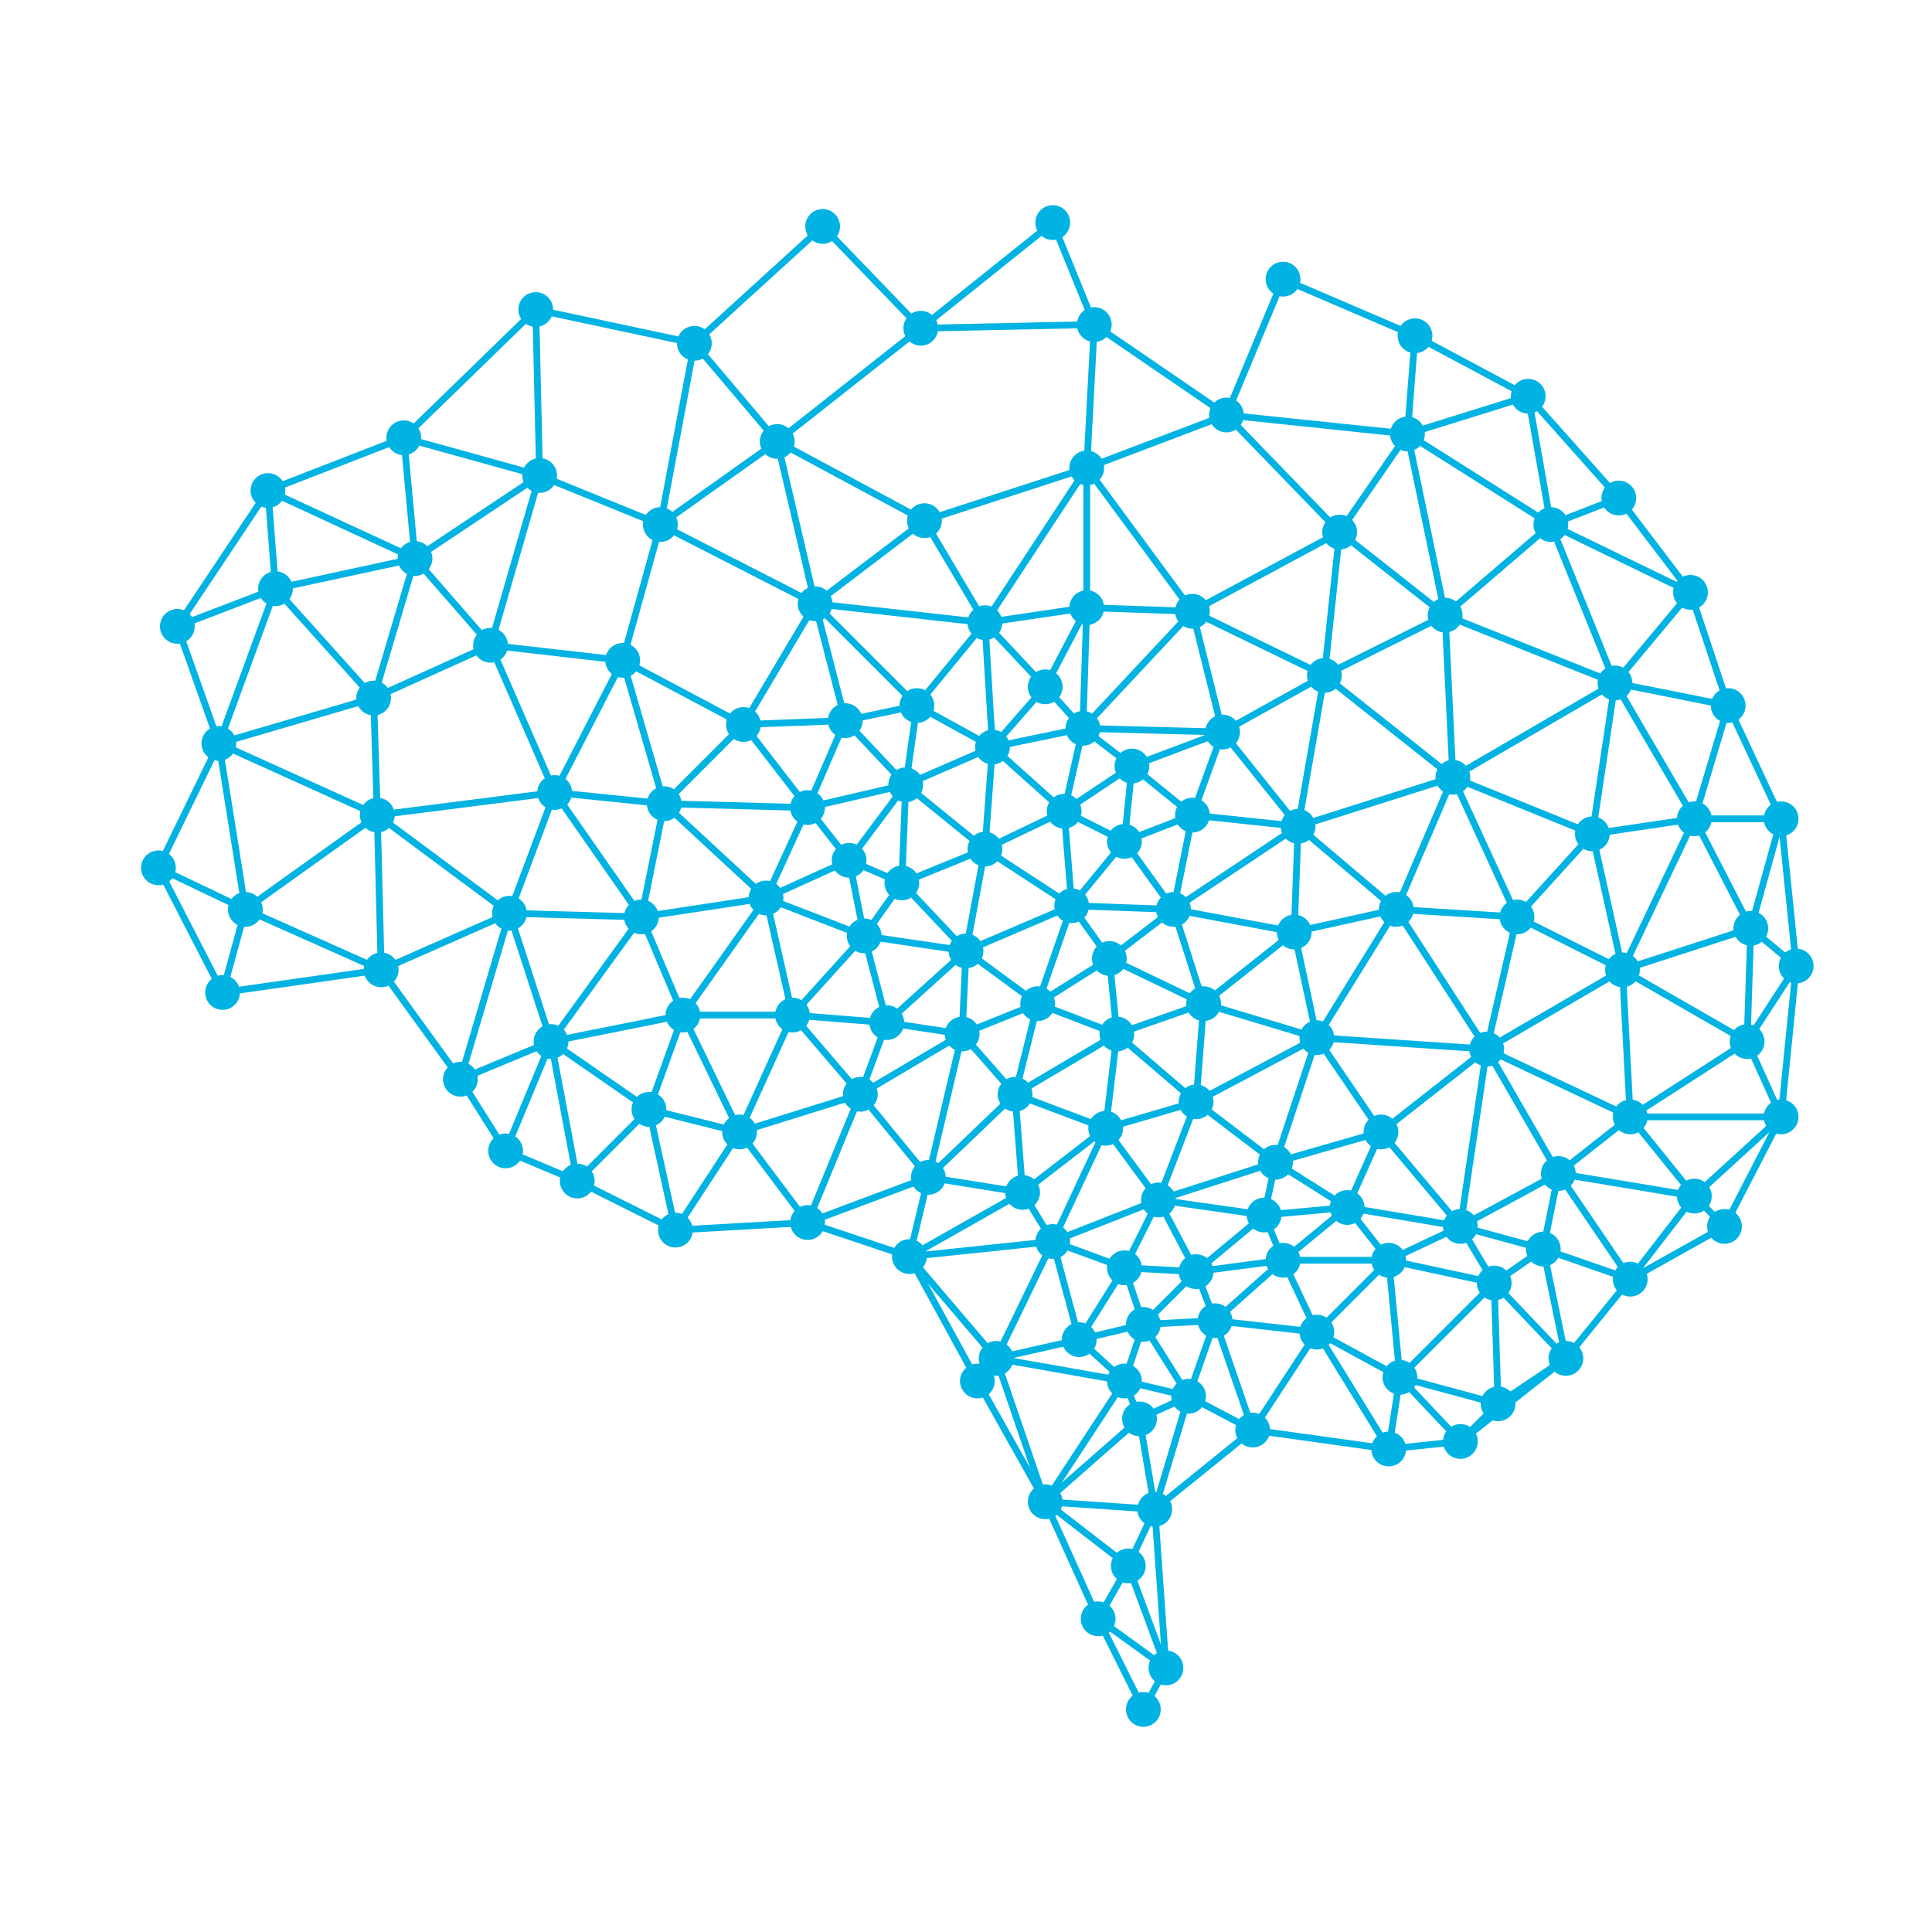
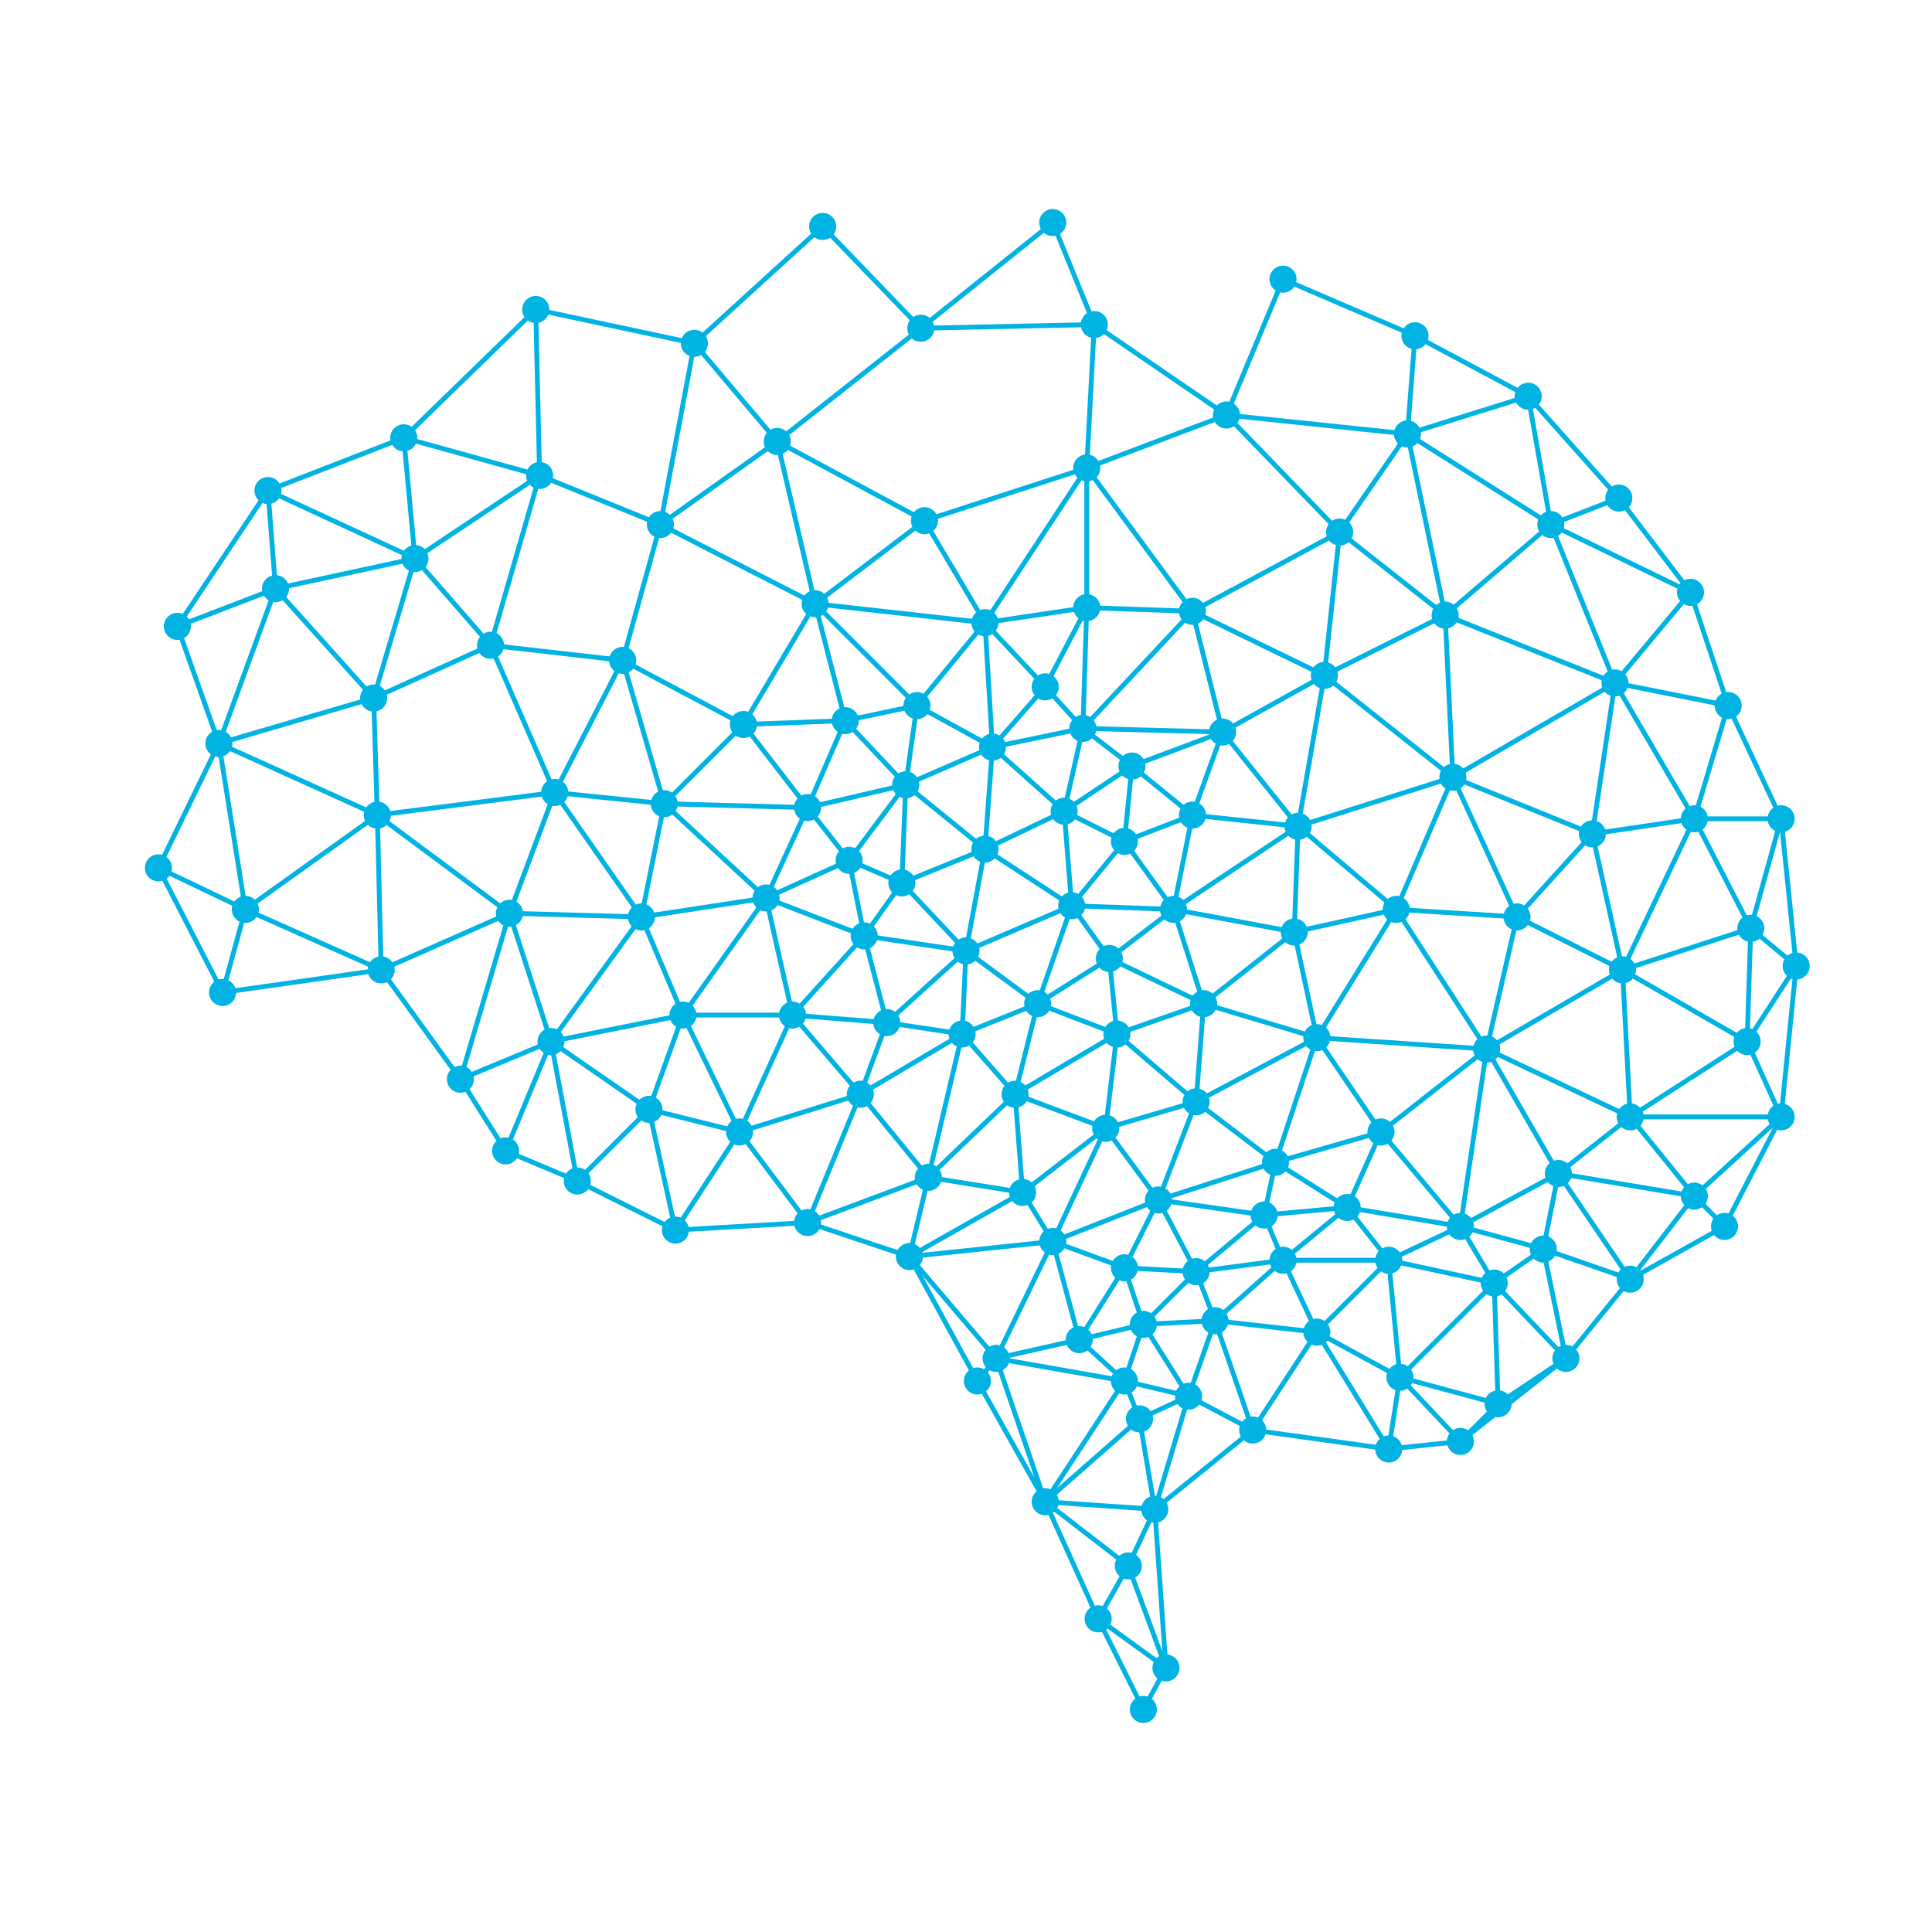
<svg xmlns="http://www.w3.org/2000/svg" viewBox="0 0 100 100" fill="none">
-   <g stroke="#00B3E3" stroke-width="0.35" stroke-linecap="round">
+   <g stroke="#00B3E3" stroke-width="0.25" stroke-linecap="round">
    <line x1="13.87" y1="25.39" x2="21.48" y2="28.91" />
    <line x1="26.37" y1="47.27" x2="33.20" y2="47.46" />
    <line x1="67.19" y1="42.77" x2="72.27" y2="47.07" />
    <line x1="71.88" y1="65.23" x2="77.34" y2="66.41" />
    <line x1="54.49" y1="11.52" x2="47.66" y2="16.99" />
    <line x1="56.05" y1="37.70" x2="63.28" y2="37.89" />
    <line x1="20.90" y1="22.66" x2="27.93" y2="24.61" />
    <line x1="56.05" y1="37.70" x2="55.08" y2="41.99" />
    <line x1="72.46" y1="71.29" x2="71.88" y2="75.00" />
    <line x1="52.54" y1="56.64" x2="57.23" y2="58.40" />
    <line x1="72.85" y1="22.46" x2="74.80" y2="31.84" />
    <line x1="35.35" y1="52.54" x2="28.52" y2="53.91" />
    <line x1="56.25" y1="31.45" x2="54.10" y2="35.55" />
    <line x1="50.00" y1="49.22" x2="45.90" y2="52.93" />
    <line x1="83.59" y1="35.35" x2="82.42" y2="43.16" />
    <line x1="19.53" y1="42.19" x2="12.70" y2="47.07" />
    <line x1="72.27" y1="47.07" x2="66.99" y2="48.24" />
    <line x1="77.34" y1="66.41" x2="77.54" y2="72.66" />
    <line x1="72.27" y1="47.07" x2="76.95" y2="54.30" />
    <line x1="28.71" y1="41.02" x2="34.38" y2="41.60" />
    <line x1="35.94" y1="17.77" x2="40.23" y2="22.85" />
    <line x1="90.43" y1="53.91" x2="84.38" y2="57.81" />
    <line x1="90.62" y1="48.05" x2="83.98" y2="50.20" />
    <line x1="34.38" y1="41.60" x2="41.80" y2="41.80" />
    <line x1="84.38" y1="66.21" x2="81.05" y2="70.31" />
    <line x1="58.40" y1="81.05" x2="56.84" y2="83.79" />
    <line x1="35.35" y1="52.54" x2="41.02" y2="52.54" />
    <line x1="68.55" y1="34.96" x2="67.19" y2="42.77" />
    <line x1="84.38" y1="57.81" x2="80.66" y2="60.74" />
    <line x1="57.42" y1="49.61" x2="53.71" y2="51.95" />
    <line x1="77.34" y1="66.41" x2="81.05" y2="70.31" />
    <line x1="47.46" y1="36.52" x2="51.37" y2="38.67" />
    <line x1="67.19" y1="42.77" x2="60.74" y2="47.07" />
    <line x1="92.19" y1="57.81" x2="89.26" y2="63.48" />
    <line x1="71.48" y1="58.59" x2="69.73" y2="62.50" />
    <line x1="83.98" y1="50.20" x2="76.95" y2="54.30" />
    <line x1="46.68" y1="45.70" x2="44.73" y2="48.44" />
    <line x1="62.30" y1="51.95" x2="57.81" y2="53.52" />
    <line x1="72.46" y1="71.29" x2="75.59" y2="74.61" />
    <line x1="41.80" y1="63.28" x2="34.96" y2="63.67" />
    <line x1="83.59" y1="35.35" x2="89.45" y2="36.52" />
    <line x1="39.65" y1="46.48" x2="41.02" y2="52.54" />
    <line x1="68.55" y1="34.96" x2="63.28" y2="37.89" />
    <line x1="68.16" y1="68.95" x2="72.46" y2="71.29" />
    <line x1="27.73" y1="16.02" x2="27.93" y2="24.61" />
    <line x1="51.37" y1="38.67" x2="55.08" y2="41.99" />
    <line x1="48.05" y1="60.94" x2="41.80" y2="63.28" />
    <line x1="84.38" y1="57.81" x2="87.70" y2="61.91" />
    <line x1="54.49" y1="64.26" x2="58.20" y2="65.62" />
    <line x1="60.74" y1="47.07" x2="57.42" y2="49.61" />
    <line x1="47.46" y1="36.52" x2="43.75" y2="37.30" />
    <line x1="50.98" y1="32.23" x2="54.10" y2="35.55" />
    <line x1="50.98" y1="32.23" x2="51.37" y2="38.67" />
    <line x1="21.48" y1="28.91" x2="14.26" y2="30.47" />
    <line x1="55.08" y1="41.99" x2="50.98" y2="43.95" />
    <line x1="56.05" y1="37.70" x2="58.59" y2="39.65" />
    <line x1="78.52" y1="47.46" x2="76.95" y2="54.30" />
    <line x1="38.48" y1="37.50" x2="34.38" y2="41.60" />
    <line x1="39.65" y1="46.48" x2="33.20" y2="47.46" />
    <line x1="56.25" y1="31.45" x2="50.98" y2="32.23" />
    <line x1="68.55" y1="34.96" x2="75.20" y2="40.23" />
    <line x1="27.93" y1="24.61" x2="34.18" y2="27.15" />
    <line x1="49.80" y1="53.52" x2="52.54" y2="56.64" />
    <line x1="19.53" y1="42.19" x2="26.37" y2="47.27" />
    <line x1="48.05" y1="60.94" x2="52.93" y2="61.72" />
    <line x1="64.84" y1="74.02" x2="71.88" y2="75.00" />
    <line x1="19.73" y1="50.20" x2="11.52" y2="51.37" />
    <line x1="28.71" y1="41.02" x2="19.53" y2="42.19" />
    <line x1="66.41" y1="65.23" x2="68.16" y2="68.95" />
    <line x1="73.24" y1="17.38" x2="72.85" y2="22.46" />
    <line x1="21.48" y1="28.91" x2="19.34" y2="36.13" />
    <line x1="66.02" y1="60.16" x2="59.96" y2="62.11" />
    <line x1="62.30" y1="51.95" x2="61.91" y2="57.03" />
    <line x1="32.23" y1="34.18" x2="34.38" y2="41.60" />
    <line x1="33.59" y1="57.42" x2="29.88" y2="61.13" />
    <line x1="33.59" y1="57.42" x2="34.96" y2="63.67" />
    <line x1="42.19" y1="31.25" x2="47.46" y2="36.52" />
    <line x1="84.38" y1="57.81" x2="92.19" y2="57.81" />
    <line x1="59.18" y1="68.55" x2="61.52" y2="72.27" />
    <line x1="51.37" y1="38.67" x2="50.98" y2="43.95" />
    <line x1="47.85" y1="26.95" x2="42.19" y2="31.25" />
    <line x1="63.48" y1="21.48" x2="69.34" y2="27.54" />
    <line x1="66.41" y1="65.23" x2="61.91" y2="65.82" />
    <line x1="57.23" y1="58.40" x2="54.49" y2="64.26" />
    <line x1="33.20" y1="47.46" x2="28.52" y2="53.91" />
    <line x1="50.98" y1="43.95" x2="46.68" y2="45.70" />
    <line x1="55.08" y1="41.99" x2="58.20" y2="43.55" />
    <line x1="21.48" y1="28.91" x2="25.39" y2="33.40" />
    <line x1="41.02" y1="52.54" x2="38.28" y2="58.59" />
    <line x1="44.53" y1="56.64" x2="48.05" y2="60.94" />
    <line x1="62.89" y1="68.36" x2="64.84" y2="74.02" />
    <line x1="12.70" y1="47.07" x2="19.73" y2="50.20" />
    <line x1="52.93" y1="61.72" x2="54.49" y2="64.26" />
    <line x1="49.80" y1="53.52" x2="44.53" y2="56.64" />
    <line x1="47.85" y1="26.95" x2="50.98" y2="32.23" />
    <line x1="65.43" y1="62.89" x2="61.91" y2="65.82" />
    <line x1="38.28" y1="58.59" x2="41.80" y2="63.28" />
    <line x1="89.26" y1="63.48" x2="84.38" y2="66.21" />
    <line x1="32.23" y1="34.18" x2="28.71" y2="41.02" />
    <line x1="44.53" y1="56.64" x2="38.28" y2="58.59" />
    <line x1="58.20" y1="71.48" x2="58.98" y2="73.44" />
    <line x1="56.25" y1="24.22" x2="47.85" y2="26.95" />
    <line x1="56.25" y1="24.22" x2="61.72" y2="31.64" />
    <line x1="59.18" y1="68.55" x2="58.20" y2="71.48" />
    <line x1="47.07" y1="65.04" x2="51.56" y2="70.31" />
    <line x1="47.66" y1="16.99" x2="40.23" y2="22.85" />
    <line x1="63.48" y1="21.48" x2="72.85" y2="22.46" />
    <line x1="43.75" y1="37.30" x2="46.88" y2="40.62" />
    <line x1="46.88" y1="40.62" x2="43.95" y2="44.53" />
    <line x1="50.59" y1="71.48" x2="54.10" y2="77.73" />
    <line x1="61.91" y1="65.82" x2="59.18" y2="68.55" />
    <line x1="74.80" y1="31.84" x2="75.20" y2="40.23" />
    <line x1="53.71" y1="51.95" x2="52.54" y2="56.64" />
    <line x1="8.20" y1="44.92" x2="11.52" y2="51.37" />
    <line x1="62.89" y1="68.36" x2="68.16" y2="68.95" />
    <line x1="58.20" y1="71.48" x2="54.10" y2="77.73" />
    <line x1="79.88" y1="64.65" x2="84.38" y2="66.21" />
    <line x1="33.59" y1="57.42" x2="38.28" y2="58.59" />
    <line x1="59.18" y1="68.55" x2="55.86" y2="69.34" />
    <line x1="69.73" y1="62.50" x2="65.43" y2="62.89" />
    <line x1="69.73" y1="62.50" x2="71.88" y2="65.23" />
    <line x1="51.56" y1="70.31" x2="58.20" y2="71.48" />
    <line x1="68.16" y1="53.71" x2="71.48" y2="58.59" />
    <line x1="58.20" y1="43.55" x2="55.47" y2="46.88" />
    <line x1="76.95" y1="54.30" x2="84.38" y2="57.81" />
    <line x1="41.80" y1="41.80" x2="43.95" y2="44.53" />
    <line x1="80.27" y1="27.15" x2="74.80" y2="31.84" />
    <line x1="41.02" y1="52.54" x2="45.90" y2="52.93" />
    <line x1="55.47" y1="46.88" x2="53.71" y2="51.95" />
    <line x1="60.35" y1="86.33" x2="59.18" y2="88.48" />
    <line x1="58.98" y1="73.44" x2="59.77" y2="78.12" />
    <line x1="8.20" y1="44.92" x2="12.70" y2="47.07" />
    <line x1="40.23" y1="22.85" x2="42.19" y2="31.25" />
    <line x1="87.50" y1="30.66" x2="83.59" y2="35.35" />
    <line x1="45.90" y1="52.93" x2="49.80" y2="53.52" />
    <line x1="42.58" y1="11.72" x2="47.66" y2="16.99" />
    <line x1="61.91" y1="57.03" x2="57.23" y2="58.40" />
    <line x1="57.81" y1="53.52" x2="61.91" y2="57.03" />
    <line x1="87.70" y1="42.38" x2="90.62" y2="48.05" />
    <line x1="89.45" y1="36.52" x2="87.70" y2="42.38" />
    <line x1="75.20" y1="40.23" x2="72.27" y2="47.07" />
    <line x1="46.88" y1="40.62" x2="41.80" y2="41.80" />
    <line x1="46.88" y1="40.62" x2="50.98" y2="43.95" />
    <line x1="26.37" y1="47.27" x2="23.83" y2="55.86" />
    <line x1="54.10" y1="77.73" x2="56.84" y2="83.79" />
    <line x1="76.95" y1="54.30" x2="71.48" y2="58.59" />
    <line x1="25.39" y1="33.40" x2="32.23" y2="34.18" />
    <line x1="55.47" y1="46.88" x2="60.74" y2="47.07" />
    <line x1="55.47" y1="46.88" x2="57.42" y2="49.61" />
    <line x1="63.28" y1="37.89" x2="67.19" y2="42.77" />
    <line x1="61.72" y1="42.19" x2="67.19" y2="42.77" />
    <line x1="56.84" y1="83.79" x2="60.35" y2="86.33" />
    <line x1="69.34" y1="27.54" x2="68.55" y2="34.96" />
    <line x1="87.50" y1="30.66" x2="89.45" y2="36.52" />
    <line x1="62.89" y1="68.36" x2="59.18" y2="68.55" />
    <line x1="54.10" y1="35.55" x2="51.37" y2="38.67" />
    <line x1="87.70" y1="42.38" x2="82.42" y2="43.16" />
    <line x1="61.91" y1="57.03" x2="66.02" y2="60.16" />
    <line x1="57.81" y1="53.52" x2="57.23" y2="58.40" />
    <line x1="13.87" y1="25.39" x2="9.18" y2="32.42" />
    <line x1="69.73" y1="62.50" x2="66.41" y2="65.23" />
    <line x1="26.37" y1="47.27" x2="19.73" y2="50.20" />
    <line x1="68.16" y1="53.71" x2="76.95" y2="54.30" />
    <line x1="43.95" y1="44.53" x2="44.73" y2="48.44" />
    <line x1="43.75" y1="37.30" x2="41.80" y2="41.80" />
    <line x1="54.49" y1="11.52" x2="56.64" y2="16.80" />
    <line x1="34.38" y1="41.60" x2="39.65" y2="46.48" />
    <line x1="25.39" y1="33.40" x2="19.34" y2="36.13" />
    <line x1="52.54" y1="56.64" x2="52.93" y2="61.72" />
    <line x1="75.59" y1="63.48" x2="71.88" y2="65.23" />
    <line x1="41.02" y1="52.54" x2="44.53" y2="56.64" />
    <line x1="75.20" y1="40.23" x2="82.42" y2="43.16" />
    <line x1="57.81" y1="53.52" x2="52.54" y2="56.64" />
    <line x1="68.16" y1="53.71" x2="61.91" y2="57.03" />
    <line x1="71.88" y1="65.23" x2="68.16" y2="68.95" />
    <line x1="26.17" y1="59.57" x2="29.88" y2="61.13" />
    <line x1="58.20" y1="65.62" x2="55.86" y2="69.34" />
    <line x1="55.47" y1="46.88" x2="50.00" y2="49.22" />
    <line x1="75.59" y1="63.48" x2="77.34" y2="66.41" />
    <line x1="56.64" y1="16.80" x2="47.66" y2="16.99" />
    <line x1="58.59" y1="39.65" x2="55.08" y2="41.99" />
    <line x1="19.53" y1="42.19" x2="19.73" y2="50.20" />
    <line x1="34.18" y1="27.15" x2="42.19" y2="31.25" />
    <line x1="43.95" y1="44.53" x2="39.65" y2="46.48" />
    <line x1="59.96" y1="62.11" x2="61.91" y2="65.82" />
    <line x1="71.88" y1="65.23" x2="72.46" y2="71.29" />
    <line x1="83.98" y1="50.20" x2="90.43" y2="53.91" />
    <line x1="79.10" y1="20.51" x2="83.79" y2="25.78" />
    <line x1="20.90" y1="22.66" x2="21.48" y2="28.91" />
    <line x1="39.65" y1="46.48" x2="44.73" y2="48.44" />
    <line x1="83.59" y1="35.35" x2="75.20" y2="40.23" />
    <line x1="56.64" y1="16.80" x2="63.48" y2="21.48" />
    <line x1="35.35" y1="52.54" x2="33.59" y2="57.42" />
    <line x1="39.65" y1="46.48" x2="35.35" y2="52.54" />
    <line x1="68.16" y1="68.95" x2="71.88" y2="75.00" />
    <line x1="14.26" y1="30.47" x2="19.34" y2="36.13" />
    <line x1="72.27" y1="47.07" x2="78.52" y2="47.46" />
    <line x1="54.49" y1="64.26" x2="51.56" y2="70.31" />
    <line x1="47.46" y1="36.52" x2="46.88" y2="40.62" />
    <line x1="61.72" y1="31.64" x2="68.55" y2="34.96" />
    <line x1="92.19" y1="57.81" x2="87.70" y2="61.91" />
    <line x1="90.62" y1="48.05" x2="92.97" y2="50.00" />
    <line x1="71.48" y1="58.59" x2="75.59" y2="63.48" />
    <line x1="56.05" y1="37.70" x2="51.37" y2="38.67" />
    <line x1="61.52" y1="72.27" x2="64.84" y2="74.02" />
    <line x1="72.85" y1="22.46" x2="69.34" y2="27.54" />
    <line x1="41.80" y1="63.28" x2="47.07" y2="65.04" />
    <line x1="63.28" y1="37.89" x2="58.59" y2="39.65" />
    <line x1="80.66" y1="60.74" x2="84.38" y2="66.21" />
    <line x1="35.35" y1="52.54" x2="38.28" y2="58.59" />
    <line x1="77.54" y1="72.66" x2="75.59" y2="74.61" />
    <line x1="75.59" y1="74.61" x2="71.88" y2="75.00" />
    <line x1="81.05" y1="70.31" x2="77.54" y2="72.66" />
    <line x1="43.95" y1="44.53" x2="46.68" y2="45.70" />
    <line x1="28.71" y1="41.02" x2="33.20" y2="47.46" />
    <line x1="59.77" y1="78.12" x2="60.35" y2="86.33" />
    <line x1="59.96" y1="62.11" x2="58.20" y2="65.62" />
    <line x1="61.52" y1="72.27" x2="59.77" y2="78.12" />
    <line x1="52.54" y1="56.64" x2="48.05" y2="60.94" />
    <line x1="56.25" y1="31.45" x2="56.05" y2="37.70" />
    <line x1="27.93" y1="24.61" x2="21.48" y2="28.91" />
    <line x1="27.93" y1="24.61" x2="25.39" y2="33.40" />
    <line x1="28.52" y1="53.91" x2="26.17" y2="59.57" />
    <line x1="54.49" y1="64.26" x2="55.86" y2="69.34" />
    <line x1="19.73" y1="50.20" x2="23.83" y2="55.86" />
    <line x1="71.48" y1="58.59" x2="66.02" y2="60.16" />
    <line x1="9.18" y1="32.42" x2="11.33" y2="38.48" />
    <line x1="61.52" y1="72.27" x2="58.98" y2="73.44" />
    <line x1="66.41" y1="14.45" x2="73.24" y2="17.38" />
    <line x1="72.85" y1="22.46" x2="80.27" y2="27.15" />
    <line x1="56.25" y1="31.45" x2="61.72" y2="31.64" />
    <line x1="80.66" y1="60.74" x2="75.59" y2="63.48" />
    <line x1="50.00" y1="49.22" x2="49.80" y2="53.52" />
    <line x1="27.73" y1="16.02" x2="35.94" y2="17.77" />
    <line x1="42.19" y1="31.25" x2="38.48" y2="37.50" />
    <line x1="28.52" y1="53.91" x2="29.88" y2="61.13" />
    <line x1="50.98" y1="32.23" x2="47.46" y2="36.52" />
    <line x1="66.41" y1="65.23" x2="62.89" y2="68.36" />
    <line x1="33.20" y1="47.46" x2="35.35" y2="52.54" />
    <line x1="73.24" y1="17.38" x2="79.10" y2="20.51" />
    <line x1="90.43" y1="53.91" x2="92.19" y2="57.81" />
    <line x1="50.98" y1="43.95" x2="50.00" y2="49.22" />
    <line x1="72.46" y1="71.29" x2="77.54" y2="72.66" />
    <line x1="80.66" y1="60.74" x2="87.70" y2="61.91" />
    <line x1="80.66" y1="60.74" x2="79.88" y2="64.65" />
    <line x1="56.25" y1="24.22" x2="56.25" y2="31.45" />
    <line x1="92.19" y1="42.38" x2="92.97" y2="50.00" />
    <line x1="27.73" y1="16.02" x2="20.90" y2="22.66" />
    <line x1="44.73" y1="48.44" x2="45.90" y2="52.93" />
    <line x1="28.52" y1="53.91" x2="23.83" y2="55.86" />
    <line x1="64.84" y1="74.02" x2="59.77" y2="78.12" />
    <line x1="49.80" y1="53.52" x2="48.05" y2="60.94" />
    <line x1="87.70" y1="61.91" x2="89.26" y2="63.48" />
    <line x1="60.74" y1="47.07" x2="66.99" y2="48.24" />
    <line x1="66.41" y1="65.23" x2="71.88" y2="65.23" />
    <line x1="60.74" y1="47.07" x2="62.30" y2="51.95" />
    <line x1="61.91" y1="65.82" x2="62.89" y2="68.36" />
    <line x1="81.05" y1="70.31" x2="75.59" y2="74.61" />
    <line x1="11.33" y1="38.48" x2="19.53" y2="42.19" />
    <line x1="23.83" y1="55.86" x2="26.17" y2="59.57" />
    <line x1="38.28" y1="58.59" x2="34.96" y2="63.67" />
    <line x1="11.33" y1="38.48" x2="8.20" y2="44.92" />
    <line x1="78.52" y1="47.46" x2="83.98" y2="50.20" />
    <line x1="46.68" y1="45.70" x2="50.00" y2="49.22" />
    <line x1="66.02" y1="60.16" x2="65.43" y2="62.89" />
    <line x1="62.30" y1="51.95" x2="68.16" y2="53.71" />
    <line x1="44.53" y1="56.64" x2="41.80" y2="63.28" />
    <line x1="92.19" y1="42.38" x2="90.62" y2="48.05" />
    <line x1="42.19" y1="31.25" x2="43.75" y2="37.30" />
    <line x1="47.07" y1="65.04" x2="50.59" y2="71.48" />
    <line x1="28.52" y1="53.91" x2="33.59" y2="57.42" />
    <line x1="51.56" y1="70.31" x2="50.59" y2="71.48" />
    <line x1="63.48" y1="21.48" x2="56.25" y2="24.22" />
    <line x1="57.23" y1="58.40" x2="59.96" y2="62.11" />
    <line x1="59.77" y1="78.12" x2="58.40" y2="81.05" />
    <line x1="50.98" y1="43.95" x2="55.47" y2="46.88" />
    <line x1="11.33" y1="38.48" x2="12.70" y2="47.07" />
    <line x1="69.34" y1="27.54" x2="74.80" y2="31.84" />
    <line x1="58.98" y1="73.44" x2="54.10" y2="77.73" />
    <line x1="38.48" y1="37.50" x2="41.80" y2="41.80" />
    <line x1="66.41" y1="14.45" x2="63.48" y2="21.48" />
    <line x1="58.20" y1="71.48" x2="61.52" y2="72.27" />
    <line x1="92.97" y1="50.00" x2="90.43" y2="53.91" />
    <line x1="44.73" y1="48.44" x2="50.00" y2="49.22" />
    <line x1="44.73" y1="48.44" x2="41.02" y2="52.54" />
    <line x1="51.37" y1="38.67" x2="46.88" y2="40.62" />
    <line x1="19.34" y1="36.13" x2="11.33" y2="38.48" />
    <line x1="12.70" y1="47.07" x2="11.52" y2="51.37" />
    <line x1="52.93" y1="61.72" x2="47.07" y2="65.04" />
    <line x1="19.34" y1="36.13" x2="19.53" y2="42.19" />
    <line x1="54.10" y1="77.73" x2="58.40" y2="81.05" />
    <line x1="41.80" y1="41.80" x2="39.65" y2="46.48" />
    <line x1="66.99" y1="48.24" x2="68.16" y2="53.71" />
    <line x1="55.08" y1="41.99" x2="55.47" y2="46.88" />
    <line x1="66.02" y1="60.16" x2="69.73" y2="62.50" />
    <line x1="40.23" y1="22.85" x2="34.18" y2="27.15" />
    <line x1="62.89" y1="68.36" x2="61.52" y2="72.27" />
    <line x1="79.88" y1="64.65" x2="81.05" y2="70.31" />
    <line x1="56.25" y1="24.22" x2="50.98" y2="32.23" />
    <line x1="42.19" y1="31.25" x2="50.98" y2="32.23" />
    <line x1="82.42" y1="43.16" x2="78.52" y2="47.46" />
    <line x1="75.20" y1="40.23" x2="78.52" y2="47.46" />
    <line x1="43.75" y1="37.30" x2="38.48" y2="37.50" />
    <line x1="51.56" y1="70.31" x2="54.10" y2="77.73" />
    <line x1="46.88" y1="40.62" x2="46.68" y2="45.70" />
    <line x1="76.95" y1="54.30" x2="80.66" y2="60.74" />
    <line x1="65.43" y1="62.89" x2="66.41" y2="65.23" />
    <line x1="76.95" y1="54.30" x2="75.59" y2="63.48" />
    <line x1="53.71" y1="51.95" x2="57.81" y2="53.52" />
    <line x1="69.34" y1="27.54" x2="61.72" y2="31.64" />
    <line x1="45.90" y1="52.93" x2="44.53" y2="56.64" />
    <line x1="92.97" y1="50.00" x2="92.19" y2="57.81" />
    <line x1="75.20" y1="40.23" x2="67.19" y2="42.77" />
    <line x1="83.79" y1="25.78" x2="80.27" y2="27.15" />
    <line x1="87.70" y1="42.38" x2="83.98" y2="50.20" />
    <line x1="69.73" y1="62.50" x2="75.59" y2="63.48" />
    <line x1="61.72" y1="31.64" x2="63.28" y2="37.89" />
    <line x1="58.20" y1="43.55" x2="60.74" y2="47.07" />
    <line x1="68.16" y1="53.71" x2="66.02" y2="60.16" />
    <line x1="54.10" y1="77.73" x2="59.77" y2="78.12" />
    <line x1="74.80" y1="31.84" x2="83.59" y2="35.35" />
    <line x1="25.39" y1="33.40" x2="28.71" y2="41.02" />
    <line x1="40.23" y1="22.85" x2="47.85" y2="26.95" />
    <line x1="56.64" y1="16.80" x2="56.25" y2="24.22" />
    <line x1="32.23" y1="34.18" x2="38.48" y2="37.50" />
    <line x1="42.58" y1="11.72" x2="35.94" y2="17.77" />
    <line x1="87.70" y1="42.38" x2="92.19" y2="42.38" />
    <line x1="83.79" y1="25.78" x2="87.50" y2="30.66" />
    <line x1="82.42" y1="43.16" x2="83.98" y2="50.20" />
    <line x1="57.23" y1="58.40" x2="52.93" y2="61.72" />
    <line x1="90.62" y1="48.05" x2="90.43" y2="53.91" />
    <line x1="80.27" y1="27.15" x2="83.59" y2="35.35" />
    <line x1="58.20" y1="65.62" x2="61.91" y2="65.82" />
    <line x1="53.71" y1="51.95" x2="49.80" y2="53.52" />
    <line x1="66.99" y1="48.24" x2="62.30" y2="51.95" />
    <line x1="61.72" y1="42.19" x2="58.20" y2="43.55" />
    <line x1="83.59" y1="35.35" x2="87.70" y2="42.38" />
    <line x1="29.88" y1="61.13" x2="34.96" y2="63.67" />
    <line x1="79.88" y1="64.65" x2="77.34" y2="66.41" />
    <line x1="72.27" y1="47.07" x2="68.16" y2="53.71" />
    <line x1="13.87" y1="25.39" x2="14.26" y2="30.47" />
    <line x1="35.94" y1="17.77" x2="34.18" y2="27.15" />
    <line x1="61.72" y1="31.64" x2="56.05" y2="37.70" />
    <line x1="59.96" y1="62.11" x2="54.49" y2="64.26" />
    <line x1="55.86" y1="69.34" x2="51.56" y2="70.31" />
    <line x1="26.37" y1="47.27" x2="28.52" y2="53.91" />
    <line x1="79.10" y1="20.51" x2="72.85" y2="22.46" />
    <line x1="79.10" y1="20.51" x2="80.27" y2="27.15" />
    <line x1="74.80" y1="31.84" x2="68.55" y2="34.96" />
    <line x1="20.90" y1="22.66" x2="13.87" y2="25.39" />
    <line x1="58.20" y1="65.62" x2="59.18" y2="68.55" />
    <line x1="63.28" y1="37.89" x2="61.72" y2="42.19" />
    <line x1="58.59" y1="39.65" x2="58.20" y2="43.55" />
    <line x1="14.26" y1="30.47" x2="9.18" y2="32.42" />
    <line x1="54.10" y1="35.55" x2="56.05" y2="37.70" />
    <line x1="57.42" y1="49.61" x2="57.81" y2="53.52" />
    <line x1="61.91" y1="57.03" x2="59.96" y2="62.11" />
    <line x1="89.45" y1="36.52" x2="92.19" y2="42.38" />
    <line x1="67.19" y1="42.77" x2="66.99" y2="48.24" />
    <line x1="59.96" y1="62.11" x2="65.43" y2="62.89" />
    <line x1="28.71" y1="41.02" x2="26.37" y2="47.27" />
    <line x1="34.18" y1="27.15" x2="32.23" y2="34.18" />
    <line x1="55.86" y1="69.34" x2="58.20" y2="71.48" />
    <line x1="80.27" y1="27.15" x2="87.50" y2="30.66" />
    <line x1="83.98" y1="50.20" x2="84.38" y2="57.81" />
    <line x1="58.40" y1="81.05" x2="60.35" y2="86.33" />
    <line x1="34.38" y1="41.60" x2="33.20" y2="47.46" />
    <line x1="75.59" y1="63.48" x2="79.88" y2="64.65" />
    <line x1="50.00" y1="49.22" x2="53.71" y2="51.95" />
    <line x1="56.84" y1="83.79" x2="59.18" y2="88.48" />
    <line x1="58.59" y1="39.65" x2="61.72" y2="42.19" />
    <line x1="61.72" y1="42.19" x2="60.74" y2="47.07" />
    <line x1="68.16" y1="68.95" x2="64.84" y2="74.02" />
    <line x1="14.26" y1="30.47" x2="11.33" y2="38.48" />
    <line x1="57.42" y1="49.61" x2="62.30" y2="51.95" />
    <line x1="77.34" y1="66.41" x2="72.46" y2="71.29" />
    <line x1="48.05" y1="60.94" x2="47.07" y2="65.04" />
    <line x1="54.49" y1="64.26" x2="47.07" y2="65.04" />
    <line x1="87.70" y1="61.91" x2="84.38" y2="66.21" />
  </g>
  <g fill="#00B3E3">
-     <circle cx="54.49" cy="11.52" r="0.9" />
-     <circle cx="42.58" cy="11.72" r="0.9" />
-     <circle cx="66.41" cy="14.45" r="0.9" />
-     <circle cx="27.73" cy="16.02" r="0.9" />
-     <circle cx="56.64" cy="16.80" r="0.9" />
-     <circle cx="47.66" cy="16.99" r="0.9" />
-     <circle cx="73.24" cy="17.38" r="0.9" />
-     <circle cx="35.94" cy="17.77" r="0.9" />
-     <circle cx="79.10" cy="20.51" r="0.9" />
-     <circle cx="63.48" cy="21.48" r="0.9" />
-     <circle cx="72.85" cy="22.46" r="0.9" />
-     <circle cx="20.90" cy="22.66" r="0.9" />
-     <circle cx="40.23" cy="22.85" r="0.9" />
-     <circle cx="56.25" cy="24.22" r="0.9" />
-     <circle cx="27.93" cy="24.61" r="0.9" />
-     <circle cx="13.87" cy="25.39" r="0.9" />
-     <circle cx="83.79" cy="25.78" r="0.9" />
-     <circle cx="47.85" cy="26.95" r="0.9" />
-     <circle cx="34.18" cy="27.15" r="0.9" />
-     <circle cx="80.27" cy="27.15" r="0.9" />
-     <circle cx="69.34" cy="27.54" r="0.9" />
-     <circle cx="21.48" cy="28.91" r="0.9" />
-     <circle cx="14.26" cy="30.47" r="0.9" />
-     <circle cx="87.50" cy="30.66" r="0.9" />
-     <circle cx="42.19" cy="31.25" r="0.9" />
-     <circle cx="56.25" cy="31.45" r="0.9" />
-     <circle cx="61.72" cy="31.64" r="0.9" />
-     <circle cx="74.80" cy="31.84" r="0.9" />
-     <circle cx="50.98" cy="32.23" r="0.9" />
-     <circle cx="9.18" cy="32.42" r="0.9" />
-     <circle cx="25.39" cy="33.40" r="0.9" />
-     <circle cx="32.23" cy="34.18" r="0.9" />
-     <circle cx="68.55" cy="34.96" r="0.9" />
-     <circle cx="83.59" cy="35.35" r="0.9" />
-     <circle cx="54.10" cy="35.55" r="0.9" />
-     <circle cx="19.34" cy="36.13" r="0.9" />
-     <circle cx="47.46" cy="36.52" r="0.9" />
-     <circle cx="89.45" cy="36.52" r="0.9" />
-     <circle cx="43.75" cy="37.30" r="0.9" />
-     <circle cx="38.48" cy="37.50" r="0.9" />
-     <circle cx="56.05" cy="37.70" r="0.9" />
-     <circle cx="63.28" cy="37.89" r="0.9" />
-     <circle cx="11.33" cy="38.48" r="0.9" />
-     <circle cx="51.37" cy="38.67" r="0.9" />
-     <circle cx="58.59" cy="39.65" r="0.9" />
-     <circle cx="75.20" cy="40.23" r="0.9" />
-     <circle cx="46.88" cy="40.62" r="0.9" />
-     <circle cx="28.71" cy="41.02" r="0.9" />
-     <circle cx="34.38" cy="41.60" r="0.9" />
-     <circle cx="41.80" cy="41.80" r="0.9" />
-     <circle cx="55.08" cy="41.99" r="0.9" />
-     <circle cx="19.53" cy="42.19" r="0.9" />
-     <circle cx="61.72" cy="42.19" r="0.9" />
-     <circle cx="87.70" cy="42.38" r="0.9" />
-     <circle cx="92.19" cy="42.38" r="0.9" />
-     <circle cx="67.19" cy="42.77" r="0.9" />
-     <circle cx="82.42" cy="43.16" r="0.9" />
-     <circle cx="58.20" cy="43.55" r="0.9" />
-     <circle cx="50.98" cy="43.95" r="0.9" />
-     <circle cx="43.95" cy="44.53" r="0.9" />
-     <circle cx="8.20" cy="44.92" r="0.9" />
-     <circle cx="46.68" cy="45.70" r="0.9" />
-     <circle cx="39.65" cy="46.48" r="0.9" />
-     <circle cx="55.47" cy="46.88" r="0.9" />
-     <circle cx="12.70" cy="47.07" r="0.9" />
-     <circle cx="60.74" cy="47.07" r="0.9" />
-     <circle cx="72.27" cy="47.07" r="0.9" />
-     <circle cx="26.37" cy="47.27" r="0.9" />
-     <circle cx="33.20" cy="47.46" r="0.9" />
-     <circle cx="78.52" cy="47.46" r="0.9" />
-     <circle cx="90.62" cy="48.05" r="0.9" />
-     <circle cx="66.99" cy="48.24" r="0.9" />
-     <circle cx="44.73" cy="48.44" r="0.9" />
-     <circle cx="50.00" cy="49.22" r="0.9" />
-     <circle cx="57.42" cy="49.61" r="0.9" />
-     <circle cx="92.97" cy="50.00" r="0.9" />
-     <circle cx="19.73" cy="50.20" r="0.9" />
-     <circle cx="83.98" cy="50.20" r="0.9" />
-     <circle cx="11.52" cy="51.37" r="0.9" />
-     <circle cx="53.71" cy="51.95" r="0.9" />
-     <circle cx="62.30" cy="51.95" r="0.9" />
-     <circle cx="35.35" cy="52.54" r="0.9" />
-     <circle cx="41.02" cy="52.54" r="0.9" />
-     <circle cx="45.90" cy="52.93" r="0.9" />
-     <circle cx="49.80" cy="53.52" r="0.9" />
-     <circle cx="57.81" cy="53.52" r="0.9" />
-     <circle cx="68.16" cy="53.71" r="0.9" />
-     <circle cx="28.52" cy="53.91" r="0.9" />
-     <circle cx="90.43" cy="53.91" r="0.9" />
-     <circle cx="76.95" cy="54.30" r="0.9" />
-     <circle cx="23.83" cy="55.86" r="0.9" />
-     <circle cx="44.53" cy="56.64" r="0.9" />
-     <circle cx="52.54" cy="56.64" r="0.9" />
-     <circle cx="61.91" cy="57.03" r="0.9" />
-     <circle cx="33.59" cy="57.42" r="0.9" />
-     <circle cx="84.38" cy="57.81" r="0.9" />
-     <circle cx="92.19" cy="57.81" r="0.9" />
-     <circle cx="57.23" cy="58.40" r="0.9" />
-     <circle cx="38.28" cy="58.59" r="0.9" />
-     <circle cx="71.48" cy="58.59" r="0.9" />
-     <circle cx="26.17" cy="59.57" r="0.9" />
-     <circle cx="66.02" cy="60.16" r="0.9" />
-     <circle cx="80.66" cy="60.74" r="0.9" />
-     <circle cx="48.05" cy="60.94" r="0.9" />
-     <circle cx="29.88" cy="61.13" r="0.9" />
-     <circle cx="52.93" cy="61.72" r="0.9" />
-     <circle cx="87.70" cy="61.91" r="0.9" />
-     <circle cx="59.96" cy="62.11" r="0.9" />
-     <circle cx="69.73" cy="62.50" r="0.9" />
-     <circle cx="65.43" cy="62.89" r="0.9" />
-     <circle cx="41.80" cy="63.28" r="0.9" />
-     <circle cx="75.59" cy="63.48" r="0.9" />
-     <circle cx="89.26" cy="63.48" r="0.9" />
-     <circle cx="34.96" cy="63.67" r="0.9" />
-     <circle cx="54.49" cy="64.26" r="0.9" />
-     <circle cx="79.88" cy="64.65" r="0.9" />
-     <circle cx="47.07" cy="65.04" r="0.9" />
-     <circle cx="66.41" cy="65.23" r="0.9" />
-     <circle cx="71.88" cy="65.23" r="0.9" />
-     <circle cx="58.20" cy="65.62" r="0.9" />
-     <circle cx="61.91" cy="65.82" r="0.9" />
-     <circle cx="84.38" cy="66.21" r="0.9" />
-     <circle cx="77.34" cy="66.41" r="0.9" />
-     <circle cx="62.89" cy="68.36" r="0.9" />
-     <circle cx="59.18" cy="68.55" r="0.9" />
-     <circle cx="68.16" cy="68.95" r="0.9" />
-     <circle cx="55.86" cy="69.34" r="0.9" />
-     <circle cx="51.56" cy="70.31" r="0.9" />
-     <circle cx="81.05" cy="70.31" r="0.9" />
-     <circle cx="72.46" cy="71.29" r="0.9" />
-     <circle cx="50.59" cy="71.48" r="0.9" />
-     <circle cx="58.20" cy="71.48" r="0.9" />
-     <circle cx="61.52" cy="72.27" r="0.9" />
-     <circle cx="77.54" cy="72.66" r="0.9" />
-     <circle cx="58.98" cy="73.44" r="0.9" />
-     <circle cx="64.84" cy="74.02" r="0.9" />
-     <circle cx="75.59" cy="74.61" r="0.9" />
-     <circle cx="71.88" cy="75.00" r="0.9" />
-     <circle cx="54.10" cy="77.73" r="0.9" />
-     <circle cx="59.77" cy="78.12" r="0.9" />
-     <circle cx="58.40" cy="81.05" r="0.9" />
-     <circle cx="56.84" cy="83.79" r="0.9" />
-     <circle cx="60.35" cy="86.33" r="0.9" />
-     <circle cx="59.18" cy="88.48" r="0.9" />
+     <circle cx="54.49" cy="11.52" r="0.7" />
+     <circle cx="42.58" cy="11.72" r="0.7" />
+     <circle cx="66.41" cy="14.45" r="0.7" />
+     <circle cx="27.73" cy="16.02" r="0.7" />
+     <circle cx="56.64" cy="16.80" r="0.7" />
+     <circle cx="47.66" cy="16.99" r="0.7" />
+     <circle cx="73.24" cy="17.38" r="0.7" />
+     <circle cx="35.94" cy="17.77" r="0.7" />
+     <circle cx="79.10" cy="20.51" r="0.7" />
+     <circle cx="63.48" cy="21.48" r="0.7" />
+     <circle cx="72.85" cy="22.46" r="0.7" />
+     <circle cx="20.90" cy="22.66" r="0.7" />
+     <circle cx="40.23" cy="22.85" r="0.7" />
+     <circle cx="56.25" cy="24.22" r="0.7" />
+     <circle cx="27.93" cy="24.61" r="0.7" />
+     <circle cx="13.87" cy="25.39" r="0.7" />
+     <circle cx="83.79" cy="25.78" r="0.7" />
+     <circle cx="47.85" cy="26.95" r="0.7" />
+     <circle cx="34.18" cy="27.15" r="0.7" />
+     <circle cx="80.27" cy="27.15" r="0.7" />
+     <circle cx="69.34" cy="27.54" r="0.7" />
+     <circle cx="21.48" cy="28.91" r="0.7" />
+     <circle cx="14.26" cy="30.47" r="0.7" />
+     <circle cx="87.50" cy="30.66" r="0.7" />
+     <circle cx="42.19" cy="31.25" r="0.7" />
+     <circle cx="56.25" cy="31.45" r="0.7" />
+     <circle cx="61.72" cy="31.64" r="0.7" />
+     <circle cx="74.80" cy="31.84" r="0.7" />
+     <circle cx="50.98" cy="32.23" r="0.7" />
+     <circle cx="9.18" cy="32.42" r="0.7" />
+     <circle cx="25.39" cy="33.40" r="0.7" />
+     <circle cx="32.23" cy="34.18" r="0.7" />
+     <circle cx="68.55" cy="34.96" r="0.7" />
+     <circle cx="83.59" cy="35.35" r="0.7" />
+     <circle cx="54.10" cy="35.55" r="0.7" />
+     <circle cx="19.34" cy="36.13" r="0.7" />
+     <circle cx="47.46" cy="36.52" r="0.7" />
+     <circle cx="89.45" cy="36.52" r="0.7" />
+     <circle cx="43.75" cy="37.30" r="0.7" />
+     <circle cx="38.48" cy="37.50" r="0.7" />
+     <circle cx="56.05" cy="37.70" r="0.7" />
+     <circle cx="63.28" cy="37.89" r="0.7" />
+     <circle cx="11.33" cy="38.48" r="0.7" />
+     <circle cx="51.37" cy="38.67" r="0.7" />
+     <circle cx="58.59" cy="39.65" r="0.7" />
+     <circle cx="75.20" cy="40.23" r="0.7" />
+     <circle cx="46.88" cy="40.62" r="0.7" />
+     <circle cx="28.71" cy="41.02" r="0.7" />
+     <circle cx="34.38" cy="41.60" r="0.7" />
+     <circle cx="41.80" cy="41.80" r="0.7" />
+     <circle cx="55.08" cy="41.99" r="0.7" />
+     <circle cx="19.53" cy="42.19" r="0.7" />
+     <circle cx="61.72" cy="42.19" r="0.7" />
+     <circle cx="87.70" cy="42.38" r="0.7" />
+     <circle cx="92.19" cy="42.38" r="0.7" />
+     <circle cx="67.19" cy="42.77" r="0.7" />
+     <circle cx="82.42" cy="43.16" r="0.7" />
+     <circle cx="58.20" cy="43.55" r="0.7" />
+     <circle cx="50.98" cy="43.95" r="0.7" />
+     <circle cx="43.95" cy="44.53" r="0.7" />
+     <circle cx="8.20" cy="44.92" r="0.7" />
+     <circle cx="46.68" cy="45.70" r="0.7" />
+     <circle cx="39.65" cy="46.48" r="0.7" />
+     <circle cx="55.47" cy="46.88" r="0.7" />
+     <circle cx="12.70" cy="47.07" r="0.7" />
+     <circle cx="60.74" cy="47.07" r="0.7" />
+     <circle cx="72.27" cy="47.07" r="0.7" />
+     <circle cx="26.37" cy="47.27" r="0.7" />
+     <circle cx="33.20" cy="47.46" r="0.7" />
+     <circle cx="78.52" cy="47.46" r="0.7" />
+     <circle cx="90.62" cy="48.05" r="0.7" />
+     <circle cx="66.99" cy="48.24" r="0.7" />
+     <circle cx="44.73" cy="48.44" r="0.7" />
+     <circle cx="50.00" cy="49.22" r="0.7" />
+     <circle cx="57.42" cy="49.61" r="0.7" />
+     <circle cx="92.97" cy="50.00" r="0.7" />
+     <circle cx="19.73" cy="50.20" r="0.7" />
+     <circle cx="83.98" cy="50.20" r="0.7" />
+     <circle cx="11.52" cy="51.37" r="0.7" />
+     <circle cx="53.71" cy="51.95" r="0.7" />
+     <circle cx="62.30" cy="51.95" r="0.7" />
+     <circle cx="35.35" cy="52.54" r="0.7" />
+     <circle cx="41.02" cy="52.54" r="0.7" />
+     <circle cx="45.90" cy="52.93" r="0.7" />
+     <circle cx="49.80" cy="53.52" r="0.7" />
+     <circle cx="57.81" cy="53.52" r="0.7" />
+     <circle cx="68.16" cy="53.71" r="0.7" />
+     <circle cx="28.52" cy="53.91" r="0.7" />
+     <circle cx="90.43" cy="53.91" r="0.7" />
+     <circle cx="76.95" cy="54.30" r="0.7" />
+     <circle cx="23.83" cy="55.86" r="0.7" />
+     <circle cx="44.53" cy="56.64" r="0.7" />
+     <circle cx="52.54" cy="56.64" r="0.7" />
+     <circle cx="61.91" cy="57.03" r="0.7" />
+     <circle cx="33.59" cy="57.42" r="0.7" />
+     <circle cx="84.38" cy="57.81" r="0.7" />
+     <circle cx="92.19" cy="57.81" r="0.7" />
+     <circle cx="57.23" cy="58.40" r="0.7" />
+     <circle cx="38.28" cy="58.59" r="0.7" />
+     <circle cx="71.48" cy="58.59" r="0.7" />
+     <circle cx="26.17" cy="59.57" r="0.7" />
+     <circle cx="66.02" cy="60.16" r="0.7" />
+     <circle cx="80.66" cy="60.74" r="0.7" />
+     <circle cx="48.05" cy="60.94" r="0.7" />
+     <circle cx="29.88" cy="61.13" r="0.7" />
+     <circle cx="52.93" cy="61.72" r="0.7" />
+     <circle cx="87.70" cy="61.91" r="0.7" />
+     <circle cx="59.96" cy="62.11" r="0.7" />
+     <circle cx="69.73" cy="62.50" r="0.7" />
+     <circle cx="65.43" cy="62.89" r="0.7" />
+     <circle cx="41.80" cy="63.28" r="0.7" />
+     <circle cx="75.59" cy="63.48" r="0.7" />
+     <circle cx="89.26" cy="63.48" r="0.7" />
+     <circle cx="34.96" cy="63.67" r="0.7" />
+     <circle cx="54.49" cy="64.26" r="0.7" />
+     <circle cx="79.88" cy="64.65" r="0.7" />
+     <circle cx="47.07" cy="65.04" r="0.7" />
+     <circle cx="66.41" cy="65.23" r="0.7" />
+     <circle cx="71.88" cy="65.23" r="0.7" />
+     <circle cx="58.20" cy="65.62" r="0.7" />
+     <circle cx="61.91" cy="65.82" r="0.7" />
+     <circle cx="84.38" cy="66.21" r="0.7" />
+     <circle cx="77.34" cy="66.41" r="0.7" />
+     <circle cx="62.89" cy="68.36" r="0.7" />
+     <circle cx="59.18" cy="68.55" r="0.7" />
+     <circle cx="68.16" cy="68.95" r="0.7" />
+     <circle cx="55.86" cy="69.34" r="0.7" />
+     <circle cx="51.56" cy="70.31" r="0.7" />
+     <circle cx="81.05" cy="70.31" r="0.7" />
+     <circle cx="72.46" cy="71.29" r="0.7" />
+     <circle cx="50.59" cy="71.48" r="0.7" />
+     <circle cx="58.20" cy="71.48" r="0.7" />
+     <circle cx="61.52" cy="72.27" r="0.7" />
+     <circle cx="77.54" cy="72.66" r="0.7" />
+     <circle cx="58.98" cy="73.44" r="0.7" />
+     <circle cx="64.84" cy="74.02" r="0.7" />
+     <circle cx="75.59" cy="74.61" r="0.7" />
+     <circle cx="71.88" cy="75.00" r="0.7" />
+     <circle cx="54.10" cy="77.73" r="0.7" />
+     <circle cx="59.77" cy="78.12" r="0.7" />
+     <circle cx="58.40" cy="81.05" r="0.7" />
+     <circle cx="56.84" cy="83.79" r="0.7" />
+     <circle cx="60.35" cy="86.33" r="0.7" />
+     <circle cx="59.18" cy="88.48" r="0.7" />
  </g>
</svg>
